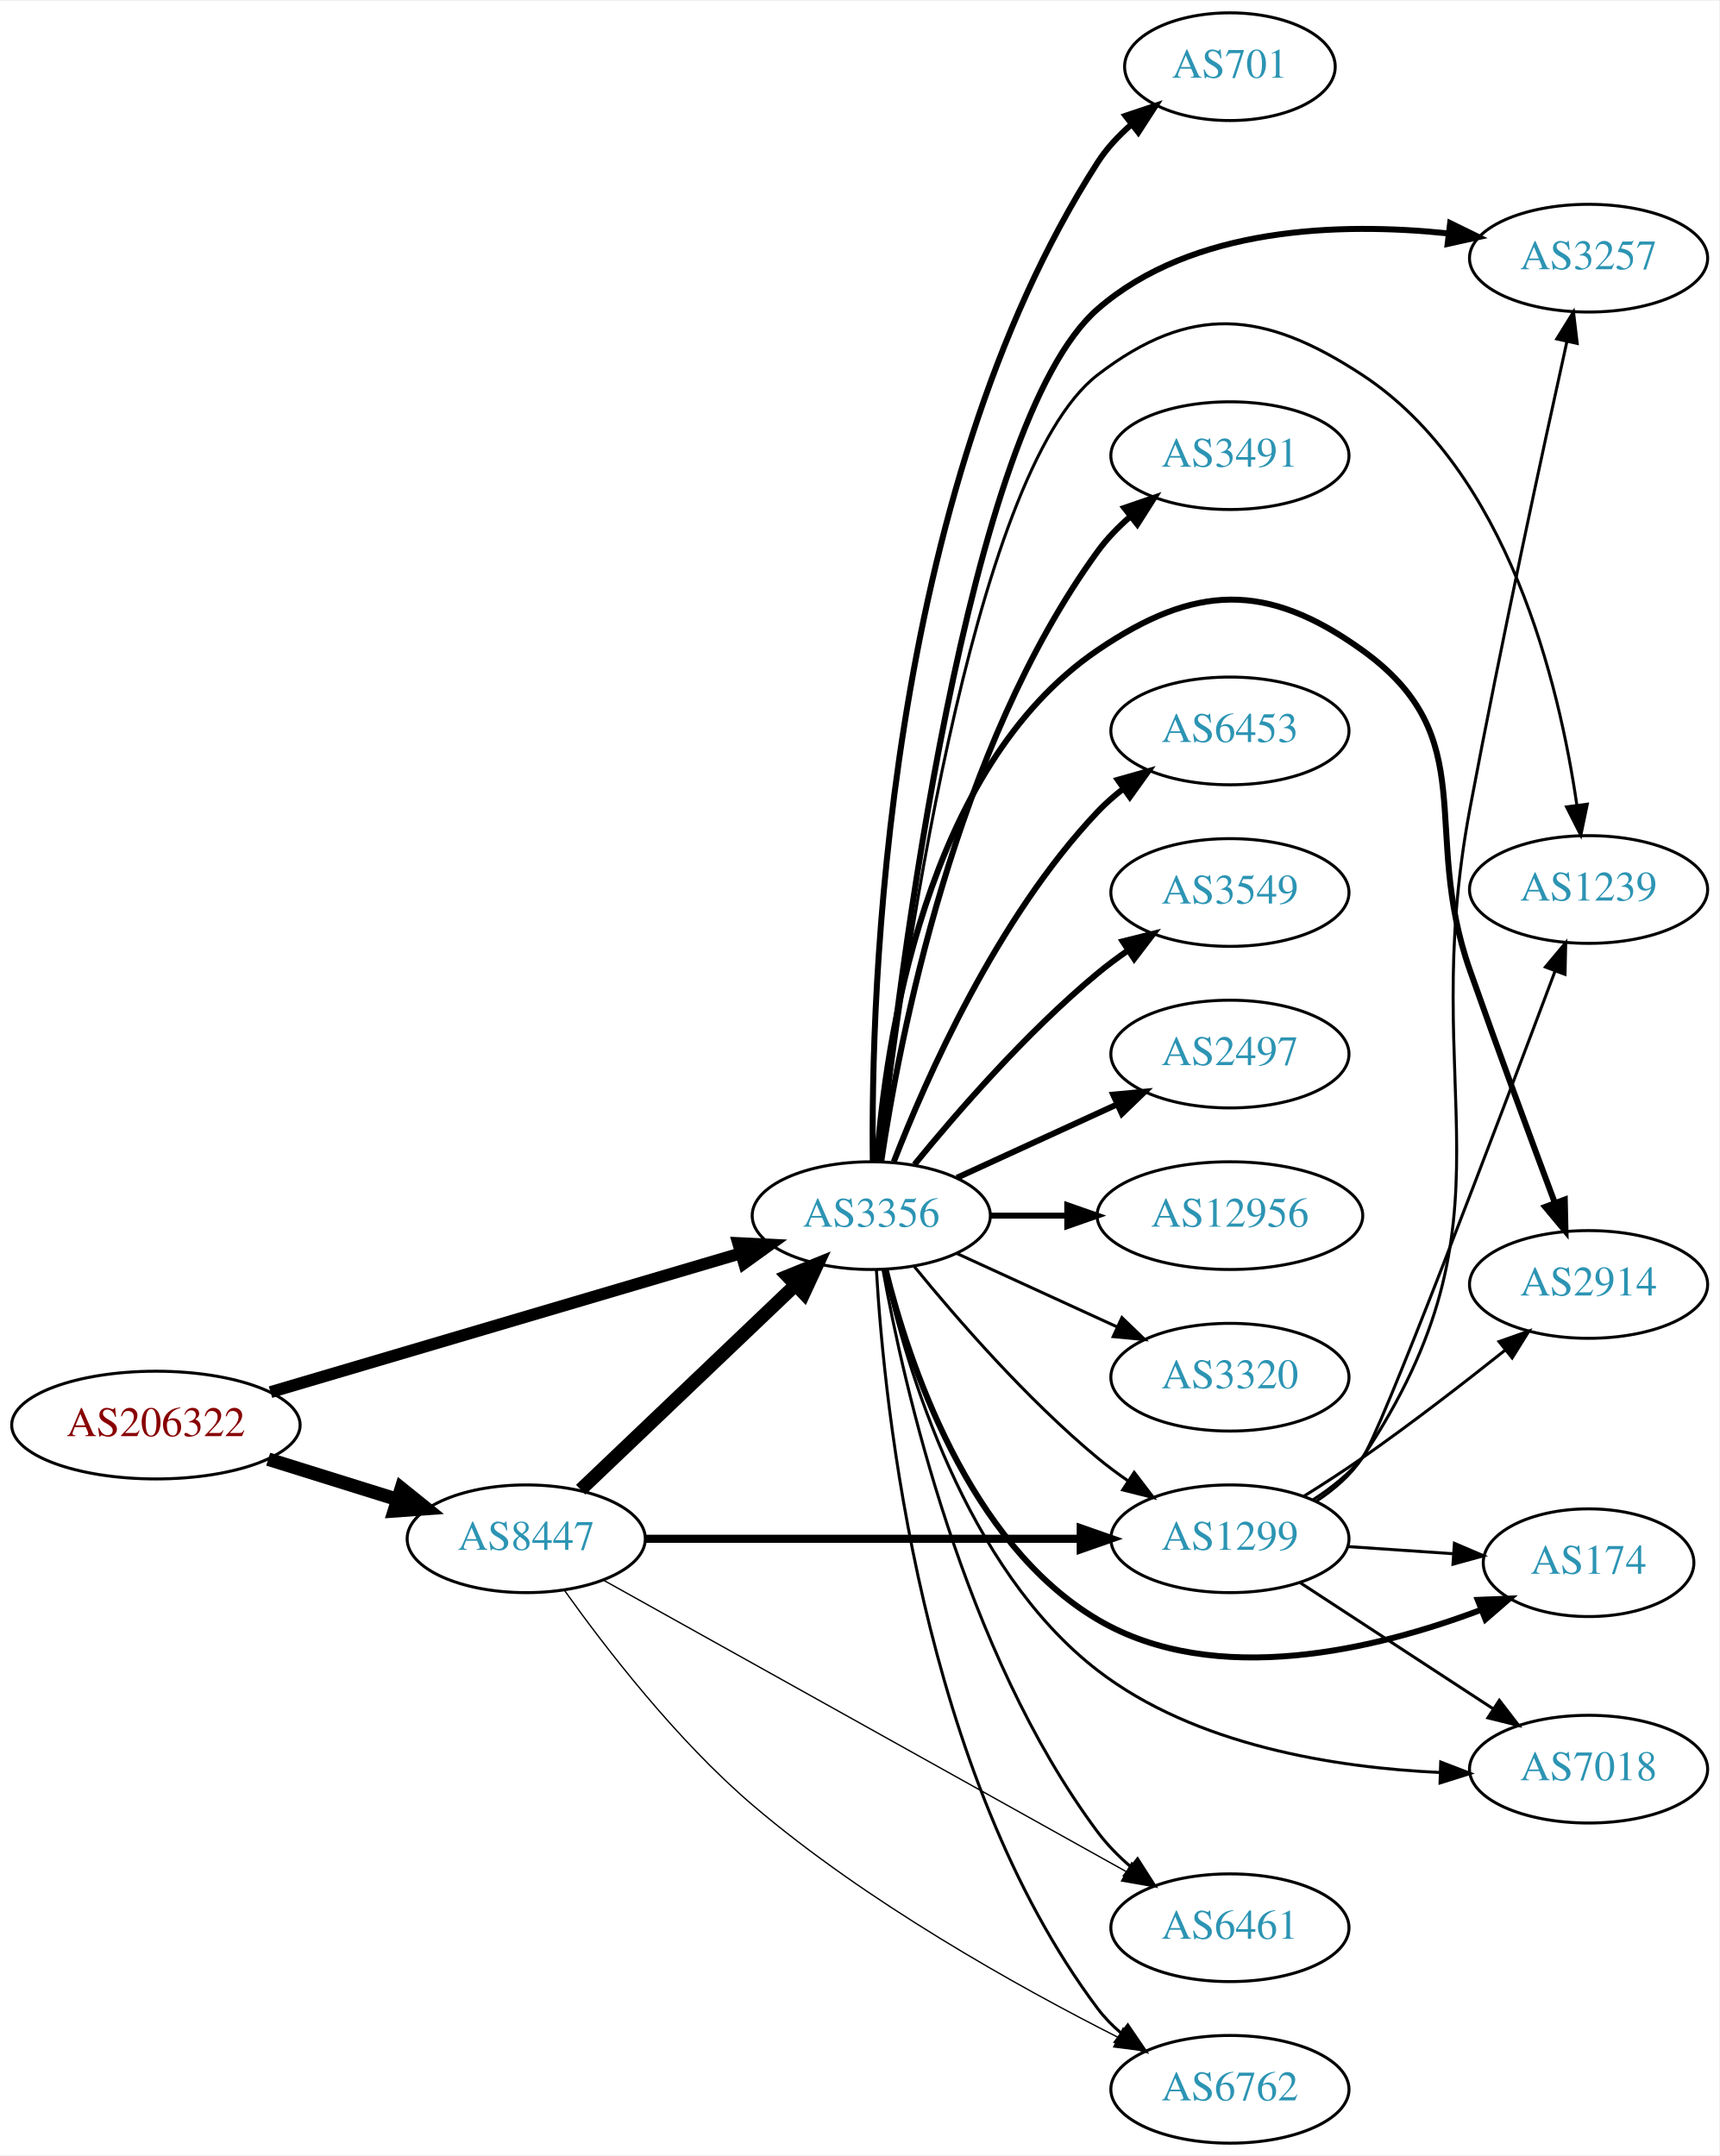
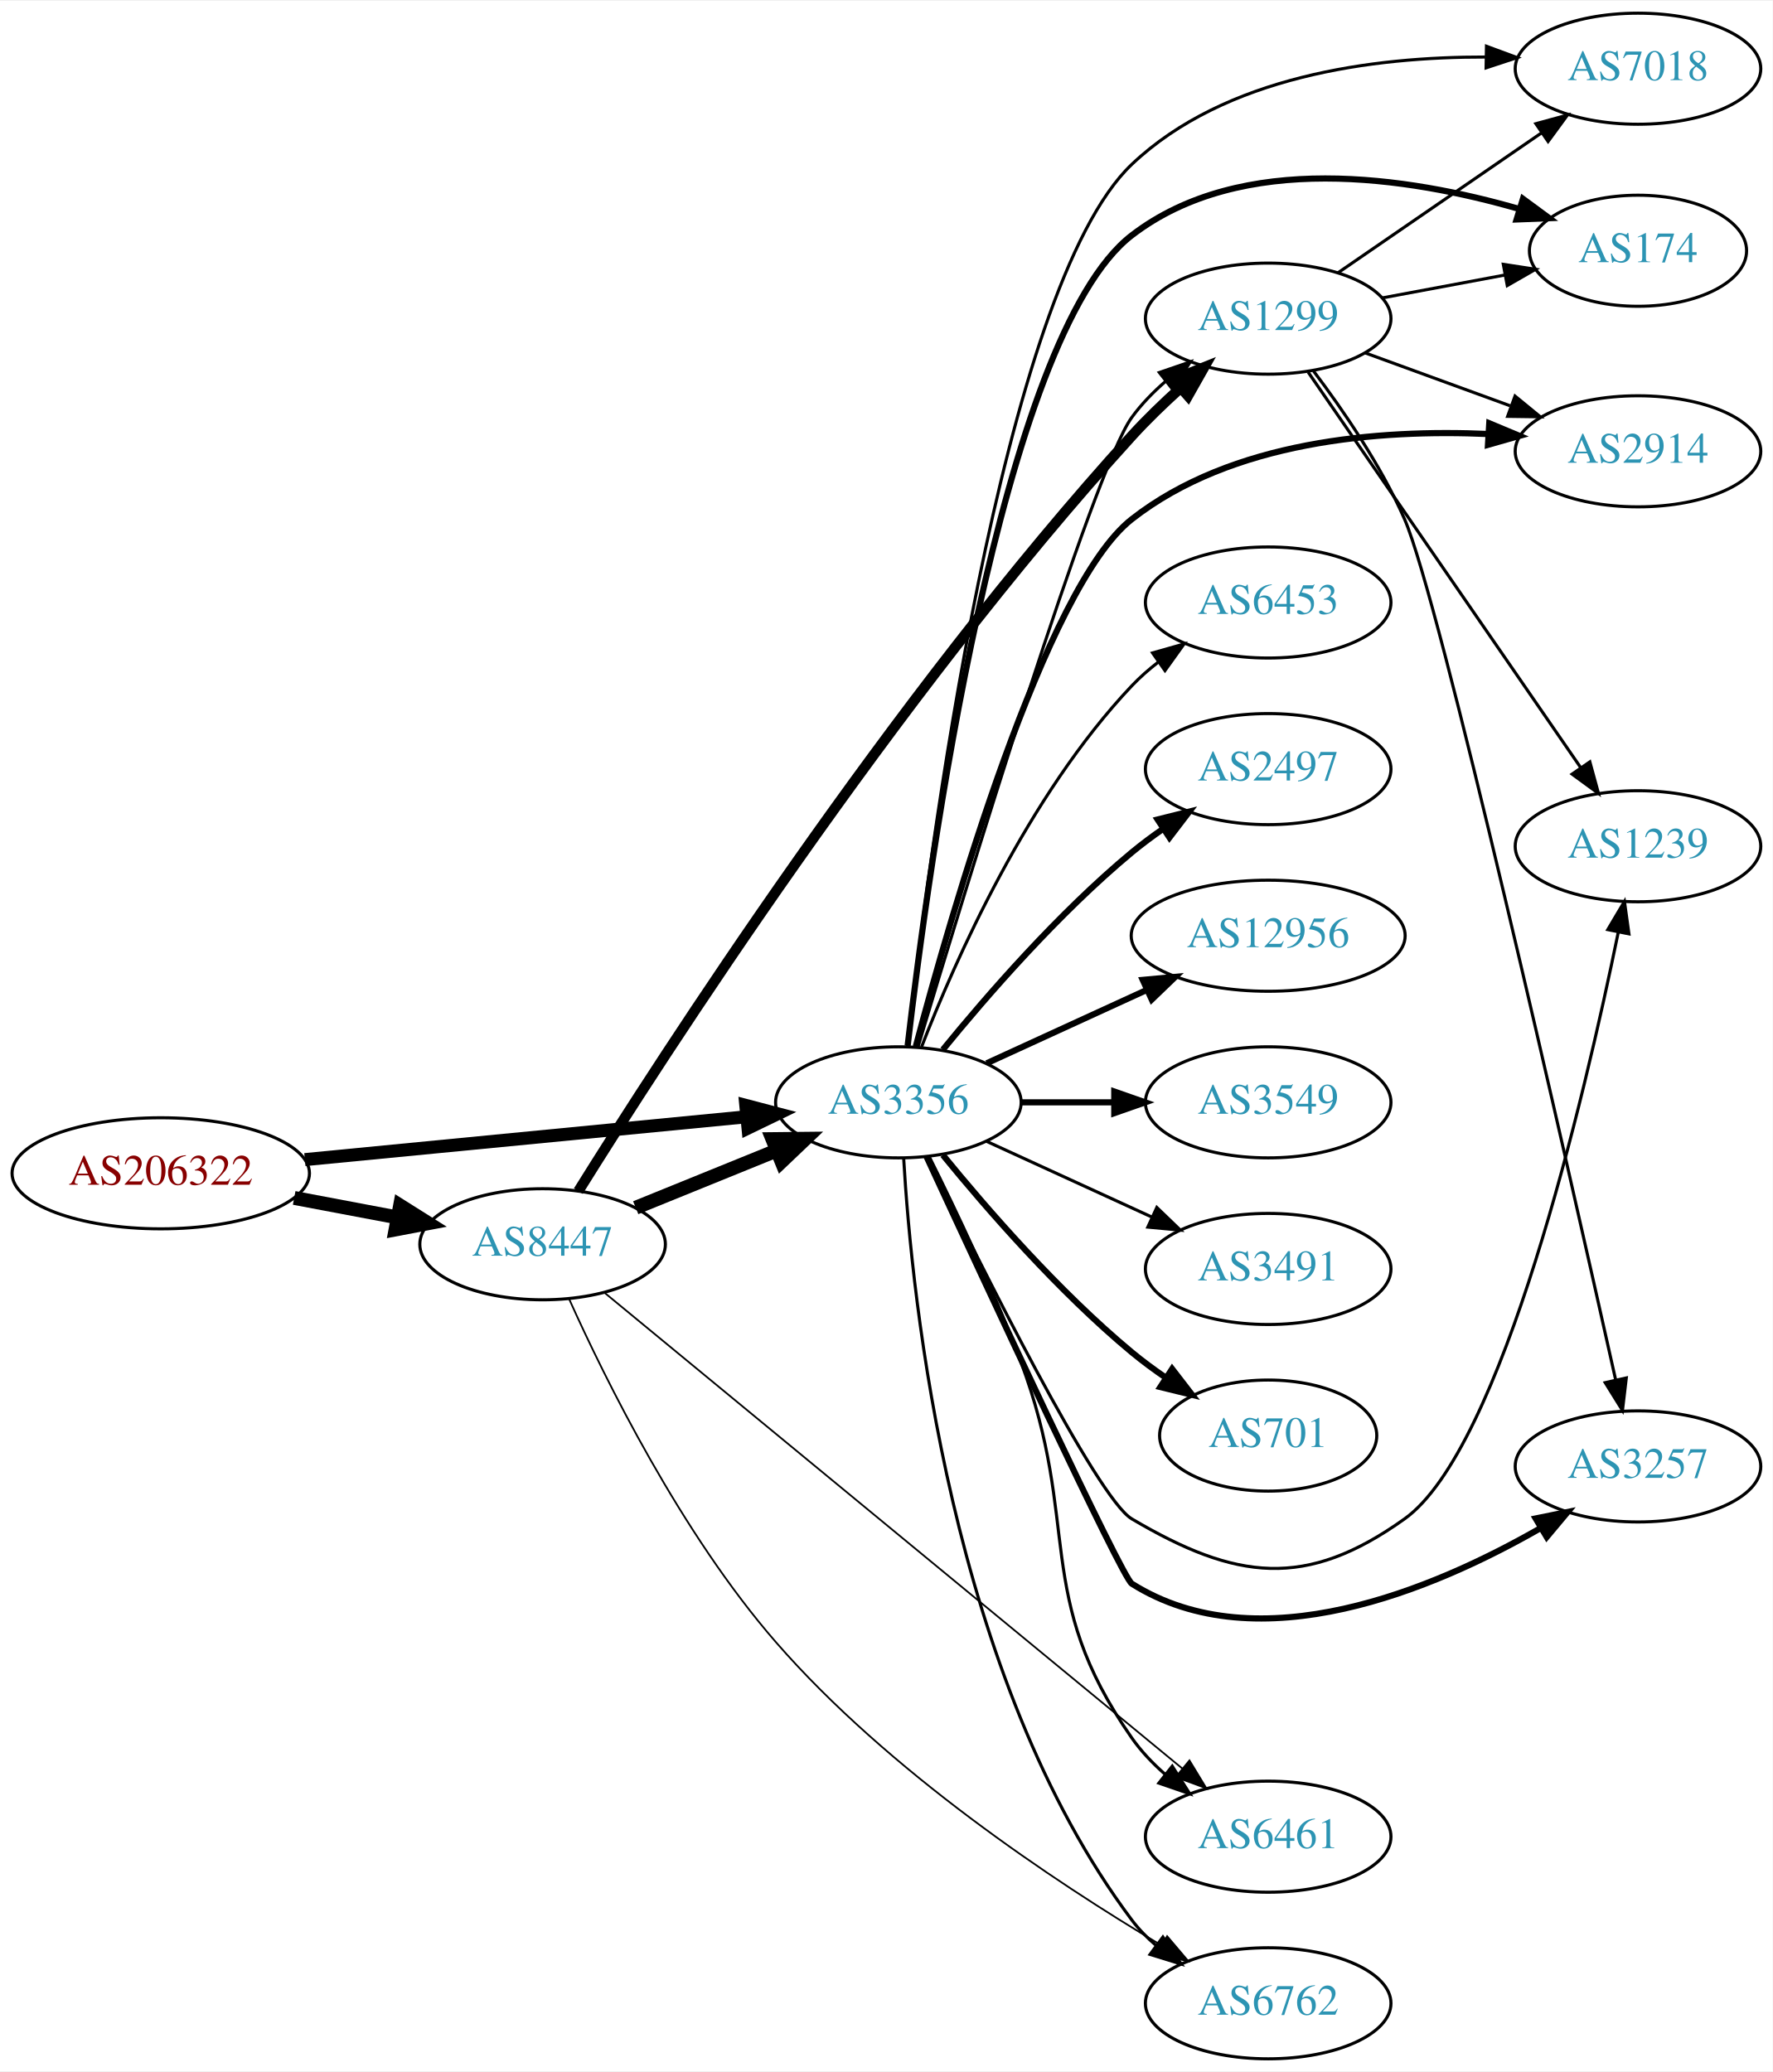
- <svg xmlns="http://www.w3.org/2000/svg" xmlns:xlink="http://www.w3.org/1999/xlink" width="574pt" height="720pt" viewBox="0.00 0.00 574.46 720.00">
-   <g id="graph0" class="graph" transform="scale(1 1) rotate(0) translate(4 716)">
-     <polygon fill="white" stroke="none" points="-4,4 -4,-716 570.463,-716 570.463,4 -4,4" />
+ <svg xmlns="http://www.w3.org/2000/svg" xmlns:xlink="http://www.w3.org/1999/xlink" width="574pt" height="671pt" viewBox="0.00 0.00 574.46 671.00">
+   <g id="graph0" class="graph" transform="scale(1 1) rotate(0) translate(4 667)">
+     <polygon fill="white" stroke="none" points="-4,4 -4,-667 570.463,-667 570.463,4 -4,4" />
    <g id="node1" class="node">
      <g id="a_node1">
        <a xlink:href="/asn/206322" xlink:title="AS206322 ~ Oesterreichische Post AG [AT]">
-           <ellipse fill="#ffffff" stroke="black" cx="48.096" cy="-240" rx="48.192" ry="18" />
-           <text text-anchor="middle" x="48.096" y="-236.3" font-family="Times,serif" font-size="14.00" fill="#880000">AS206322</text>
+           <ellipse fill="#ffffff" stroke="black" cx="48.096" cy="-287" rx="48.192" ry="18" />
+           <text text-anchor="middle" x="48.096" y="-283.3" font-family="Times,serif" font-size="14.00" fill="#880000">AS206322</text>
        </a>
      </g>
    </g>
    <g id="node2" class="node">
      <g id="a_node2">
        <a xlink:href="/asn/3356" xlink:title="AS3356 ~ Level 3 Parent, LLC [US]">
          <ellipse fill="#ffffff" stroke="black" cx="287.131" cy="-310" rx="39.794" ry="18" />
          <text text-anchor="middle" x="287.131" y="-306.3" font-family="Times,serif" font-size="14.00" fill="#2c94b3">AS3356</text>
        </a>
      </g>
    </g>
    <g id="edge1" class="edge">
-       <path fill="none" stroke="black" stroke-width="4" d="M86.393,-251.015C129.059,-263.614 198.782,-284.205 243.545,-297.424" />
-       <polygon fill="black" stroke="black" stroke-width="4" points="242.668,-300.814 253.25,-300.29 244.651,-294.101 242.668,-300.814" />
+       <path fill="none" stroke="black" stroke-width="4.219" d="M94.799,-291.435C135.936,-295.426 196.183,-301.272 238.04,-305.334" />
+       <polygon fill="black" stroke="black" stroke-width="4.219" points="237.688,-309.008 247.998,-306.3 238.401,-301.66 237.688,-309.008" />
    </g>
    <g id="node3" class="node">
      <g id="a_node3">
        <a xlink:href="/asn/8447" xlink:title="AS8447 ~ A1 Telekom Austria AG [AT]">
-           <ellipse fill="#ffffff" stroke="black" cx="171.838" cy="-202" rx="39.794" ry="18" />
-           <text text-anchor="middle" x="171.838" y="-198.3" font-family="Times,serif" font-size="14.00" fill="#2c94b3">AS8447</text>
+           <ellipse fill="#ffffff" stroke="black" cx="171.838" cy="-264" rx="39.794" ry="18" />
+           <text text-anchor="middle" x="171.838" y="-260.3" font-family="Times,serif" font-size="14.00" fill="#2c94b3">AS8447</text>
        </a>
      </g>
    </g>
    <g id="edge2" class="edge">
-       <path fill="none" stroke="black" stroke-width="4.5" d="M85.622,-228.599C99.149,-224.377 114.595,-219.555 128.589,-215.188" />
-       <polygon fill="black" stroke="black" stroke-width="4.5" points="130.1,-218.841 138.473,-212.102 127.754,-211.323 130.1,-218.841" />
+       <path fill="none" stroke="black" stroke-width="4.5" d="M91.334,-279.02C102.165,-276.974 113.868,-274.763 124.877,-272.683" />
+       <polygon fill="black" stroke="black" stroke-width="4.5" points="125.652,-276.544 134.748,-270.818 124.19,-268.806 125.652,-276.544" />
    </g>
    <g id="node4" class="node">
      <g id="a_node4">
-         <a xlink:href="/asn/12956" xlink:title="AS12956 ~ TELXIUS [ES]">
-           <ellipse fill="#ffffff" stroke="black" cx="406.973" cy="-310" rx="44.393" ry="18" />
-           <text text-anchor="middle" x="406.973" y="-306.3" font-family="Times,serif" font-size="14.00" fill="#2c94b3">AS12956</text>
+         <a xlink:href="/asn/3491" xlink:title="AS3491 ~ PCCW Global, Inc. [US]">
+           <ellipse fill="#ffffff" stroke="black" cx="406.973" cy="-256" rx="39.794" ry="18" />
+           <text text-anchor="middle" x="406.973" y="-252.3" font-family="Times,serif" font-size="14.00" fill="#2c94b3">AS3491</text>
        </a>
      </g>
    </g>
    <g id="edge3" class="edge">
-       <path fill="none" stroke="black" stroke-width="2" d="M327.044,-310C335.146,-310 343.821,-310 352.348,-310" />
-       <polygon fill="black" stroke="black" stroke-width="2" points="352.625,-313.5 362.625,-310 352.625,-306.5 352.625,-313.5" />
+       <path fill="none" stroke="black" d="M315.76,-297.339C331.717,-290.027 351.987,-280.739 369.27,-272.819" />
+       <polygon fill="black" stroke="black" points="370.885,-275.929 378.518,-268.581 367.969,-269.565 370.885,-275.929" />
    </g>
    <g id="node5" class="node">
      <g id="a_node5">
-         <a xlink:href="/asn/3320" xlink:title="AS3320 ~ DTAG [DE]">
-           <ellipse fill="#ffffff" stroke="black" cx="406.973" cy="-256" rx="39.794" ry="18" />
-           <text text-anchor="middle" x="406.973" y="-252.3" font-family="Times,serif" font-size="14.00" fill="#2c94b3">AS3320</text>
+         <a xlink:href="/asn/701" xlink:title="AS701 ~ UUNET [US]">
+           <ellipse fill="#ffffff" stroke="black" cx="406.973" cy="-202" rx="35.194" ry="18" />
+           <text text-anchor="middle" x="406.973" y="-198.3" font-family="Times,serif" font-size="14.00" fill="#2c94b3">AS701</text>
        </a>
      </g>
    </g>
    <g id="edge4" class="edge">
-       <path fill="none" stroke="black" d="M315.76,-297.339C331.717,-290.027 351.987,-280.739 369.27,-272.819" />
-       <polygon fill="black" stroke="black" points="370.885,-275.929 378.518,-268.581 367.969,-269.565 370.885,-275.929" />
+       <path fill="none" stroke="black" stroke-width="2" d="M301.55,-292.935C315.665,-275.625 339.079,-248.655 362.777,-229 366.241,-226.128 370.033,-223.331 373.888,-220.692" />
+       <polygon fill="black" stroke="black" stroke-width="2" points="375.849,-223.592 382.32,-215.203 372.03,-217.725 375.849,-223.592" />
    </g>
    <g id="node6" class="node">
      <g id="a_node6">
        <a xlink:href="/asn/7018" xlink:title="AS7018 ~ AT&amp;T Services, Inc. [US]">
-           <ellipse fill="#ffffff" stroke="black" cx="526.816" cy="-125" rx="39.794" ry="18" />
-           <text text-anchor="middle" x="526.816" y="-121.3" font-family="Times,serif" font-size="14.00" fill="#2c94b3">AS7018</text>
+           <ellipse fill="#ffffff" stroke="black" cx="526.816" cy="-645" rx="39.794" ry="18" />
+           <text text-anchor="middle" x="526.816" y="-641.3" font-family="Times,serif" font-size="14.00" fill="#2c94b3">AS7018</text>
        </a>
      </g>
    </g>
    <g id="edge5" class="edge">
-       <path fill="none" stroke="black" d="M291.581,-291.958C298.749,-259.673 318.431,-192.205 362.777,-158 395.35,-132.877 442.15,-125.494 477.261,-123.889" />
-       <polygon fill="black" stroke="black" points="477.408,-127.386 487.292,-123.571 477.186,-120.389 477.408,-127.386" />
+       <path fill="none" stroke="black" d="M290.046,-328.214C296.66,-387.569 320.488,-573.89 362.777,-614 393.03,-642.694 441.179,-648.853 477.324,-648.786" />
+       <polygon fill="black" stroke="black" points="477.713,-652.279 487.649,-648.599 477.587,-645.28 477.713,-652.279" />
    </g>
    <g id="node7" class="node">
      <g id="a_node7">
-         <a xlink:href="/asn/3257" xlink:title="AS3257 ~ GTT [DE]">
-           <ellipse fill="#ffffff" stroke="black" cx="526.816" cy="-630" rx="39.794" ry="18" />
-           <text text-anchor="middle" x="526.816" y="-626.3" font-family="Times,serif" font-size="14.00" fill="#2c94b3">AS3257</text>
+         <a xlink:href="/asn/174" xlink:title="AS174 ~ Cogent Communications [US]">
+           <ellipse fill="#ffffff" stroke="black" cx="526.816" cy="-586" rx="35.194" ry="18" />
+           <text text-anchor="middle" x="526.816" y="-582.3" font-family="Times,serif" font-size="14.00" fill="#2c94b3">AS174</text>
        </a>
      </g>
    </g>
    <g id="edge6" class="edge">
-       <path fill="none" stroke="black" stroke-width="2" d="M289.926,-328.298C296.166,-387.902 318.963,-574.837 362.777,-613 394.419,-640.56 443.696,-642.013 479.798,-638.289" />
-       <polygon fill="black" stroke="black" stroke-width="2" points="480.563,-641.722 490.075,-637.055 479.729,-634.772 480.563,-641.722" />
+       <path fill="none" stroke="black" stroke-width="2" d="M290.135,-328.347C296.786,-385.461 320.164,-558.229 362.777,-591 398.378,-618.378 452.439,-609.916 488.426,-599.513" />
+       <polygon fill="black" stroke="black" stroke-width="2" points="489.533,-602.834 498.067,-596.555 487.48,-596.142 489.533,-602.834" />
    </g>
    <g id="node8" class="node">
      <g id="a_node8">
-         <a xlink:href="/asn/701" xlink:title="AS701 ~ UUNET [US]">
-           <ellipse fill="#ffffff" stroke="black" cx="406.973" cy="-694" rx="35.194" ry="18" />
-           <text text-anchor="middle" x="406.973" y="-690.3" font-family="Times,serif" font-size="14.00" fill="#2c94b3">AS701</text>
+         <a xlink:href="/asn/6762" xlink:title="AS6762 ~ TELECOM ITALIA SPARKLE S.p.A. [IT]">
+           <ellipse fill="#ffffff" stroke="black" cx="406.973" cy="-18" rx="39.794" ry="18" />
+           <text text-anchor="middle" x="406.973" y="-14.3" font-family="Times,serif" font-size="14.00" fill="#2c94b3">AS6762</text>
        </a>
      </g>
    </g>
    <g id="edge7" class="edge">
-       <path fill="none" stroke="black" stroke-width="2" d="M287.639,-328.134C286.997,-383.094 291.358,-550.842 362.777,-662 365.804,-666.711 369.785,-670.972 374.107,-674.734" />
-       <polygon fill="black" stroke="black" stroke-width="2" points="372.076,-677.589 382.12,-680.958 376.37,-672.06 372.076,-677.589" />
+       <path fill="none" stroke="black" d="M288.84,-291.973C291.49,-246.167 303.997,-123.396 362.777,-45 365.032,-41.993 367.729,-39.24 370.658,-36.74" />
+       <polygon fill="black" stroke="black" points="372.853,-39.47 378.814,-30.711 368.692,-33.841 372.853,-39.47" />
    </g>
    <g id="node9" class="node">
      <g id="a_node9">
-         <a xlink:href="/asn/3491" xlink:title="AS3491 ~ PCCW Global, Inc. [US]">
-           <ellipse fill="#ffffff" stroke="black" cx="406.973" cy="-564" rx="39.794" ry="18" />
-           <text text-anchor="middle" x="406.973" y="-560.3" font-family="Times,serif" font-size="14.00" fill="#2c94b3">AS3491</text>
-         </a>
-       </g>
-     </g>
-     <g id="edge8" class="edge">
-       <path fill="none" stroke="black" stroke-width="2" d="M290.462,-328.081C296.384,-368.22 315.065,-466.394 362.777,-532 365.855,-536.232 369.656,-540.144 373.716,-543.675" />
-       <polygon fill="black" stroke="black" stroke-width="2" points="371.699,-546.542 381.722,-549.978 376.029,-541.042 371.699,-546.542" />
-     </g>
-     <g id="node10" class="node">
-       <g id="a_node10">
-         <a xlink:href="/asn/1299" xlink:title="AS1299 ~ Telia Carrier [EU]">
-           <ellipse fill="#ffffff" stroke="black" cx="406.973" cy="-202" rx="39.794" ry="18" />
-           <text text-anchor="middle" x="406.973" y="-198.3" font-family="Times,serif" font-size="14.00" fill="#2c94b3">AS1299</text>
-         </a>
-       </g>
-     </g>
-     <g id="edge9" class="edge">
-       <path fill="none" stroke="black" d="M301.55,-292.935C315.665,-275.625 339.079,-248.655 362.777,-229 365.994,-226.332 369.494,-223.73 373.065,-221.259" />
-       <polygon fill="black" stroke="black" points="374.988,-224.183 381.421,-215.764 371.143,-218.334 374.988,-224.183" />
-     </g>
-     <g id="node11" class="node">
-       <g id="a_node11">
        <a xlink:href="/asn/6453" xlink:title="AS6453 ~ TATA COMMUNICATIONS (AMERICA) INC [US]">
          <ellipse fill="#ffffff" stroke="black" cx="406.973" cy="-472" rx="39.794" ry="18" />
          <text text-anchor="middle" x="406.973" y="-468.3" font-family="Times,serif" font-size="14.00" fill="#2c94b3">AS6453</text>
        </a>
      </g>
    </g>
+     <g id="edge8" class="edge">
+       <path fill="none" stroke="black" d="M294.654,-327.994C305.404,-355.728 329.062,-409.429 362.777,-445 365.363,-447.728 368.281,-450.294 371.349,-452.677" />
+       <polygon fill="black" stroke="black" points="369.503,-455.658 379.697,-458.543 373.527,-449.93 369.503,-455.658" />
+     </g>
+     <g id="node10" class="node">
+       <g id="a_node10">
+         <a xlink:href="/asn/2914" xlink:title="AS2914 ~ NTT America, Inc. [US]">
+           <ellipse fill="#ffffff" stroke="black" cx="526.816" cy="-521" rx="39.794" ry="18" />
+           <text text-anchor="middle" x="526.816" y="-517.3" font-family="Times,serif" font-size="14.00" fill="#2c94b3">AS2914</text>
+         </a>
+       </g>
+     </g>
+     <g id="edge9" class="edge">
+       <path fill="none" stroke="black" stroke-width="2" d="M292.78,-328.109C304.167,-371.015 334.586,-476.922 362.777,-499 395.217,-524.405 442.869,-528.164 478.287,-526.605" />
+       <polygon fill="black" stroke="black" stroke-width="2" points="478.617,-530.092 488.392,-526.004 478.201,-523.104 478.617,-530.092" />
+     </g>
+     <g id="node11" class="node">
+       <g id="a_node11">
+         <a xlink:href="/asn/1299" xlink:title="AS1299 ~ Telia Carrier [EU]">
+           <ellipse fill="#ffffff" stroke="black" cx="406.973" cy="-564" rx="39.794" ry="18" />
+           <text text-anchor="middle" x="406.973" y="-560.3" font-family="Times,serif" font-size="14.00" fill="#2c94b3">AS1299</text>
+         </a>
+       </g>
+     </g>
    <g id="edge10" class="edge">
-       <path fill="none" stroke="black" stroke-width="2" d="M294.654,-327.994C305.404,-355.728 329.062,-409.429 362.777,-445 365.363,-447.728 368.281,-450.294 371.349,-452.677" />
-       <polygon fill="black" stroke="black" stroke-width="2" points="369.503,-455.658 379.697,-458.543 373.527,-449.93 369.503,-455.658" />
+       <path fill="none" stroke="black" d="M293.492,-327.964C308.436,-377.724 350.281,-514.818 362.777,-532 365.855,-536.232 369.656,-540.144 373.716,-543.675" />
+       <polygon fill="black" stroke="black" points="371.699,-546.542 381.722,-549.978 376.029,-541.042 371.699,-546.542" />
    </g>
    <g id="node12" class="node">
      <g id="a_node12">
-         <a xlink:href="/asn/6762" xlink:title="AS6762 ~ TELECOM ITALIA SPARKLE S.p.A. [IT]">
-           <ellipse fill="#ffffff" stroke="black" cx="406.973" cy="-18" rx="39.794" ry="18" />
-           <text text-anchor="middle" x="406.973" y="-14.3" font-family="Times,serif" font-size="14.00" fill="#2c94b3">AS6762</text>
+         <a xlink:href="/asn/1239" xlink:title="AS1239 ~ Sprint [US]">
+           <ellipse fill="#ffffff" stroke="black" cx="526.816" cy="-393" rx="39.794" ry="18" />
+           <text text-anchor="middle" x="526.816" y="-389.3" font-family="Times,serif" font-size="14.00" fill="#2c94b3">AS1239</text>
        </a>
      </g>
    </g>
    <g id="edge11" class="edge">
-       <path fill="none" stroke="black" d="M288.84,-291.973C291.49,-246.167 303.997,-123.396 362.777,-45 365.032,-41.993 367.729,-39.24 370.658,-36.74" />
-       <polygon fill="black" stroke="black" points="372.853,-39.47 378.814,-30.711 368.692,-33.841 372.853,-39.47" />
+       <path fill="none" stroke="black" d="M296.647,-292.327C313.722,-257.259 351.474,-181.666 362.777,-175 396.616,-155.043 419.206,-152.159 451.17,-175 482.828,-197.623 509.476,-311.744 520.447,-365.243" />
+       <polygon fill="black" stroke="black" points="517.025,-365.977 522.43,-375.089 523.887,-364.595 517.025,-365.977" />
    </g>
    <g id="node13" class="node">
      <g id="a_node13">
-         <a xlink:href="/asn/1239" xlink:title="AS1239 ~ Sprint [US]">
-           <ellipse fill="#ffffff" stroke="black" cx="526.816" cy="-419" rx="39.794" ry="18" />
-           <text text-anchor="middle" x="526.816" y="-415.3" font-family="Times,serif" font-size="14.00" fill="#2c94b3">AS1239</text>
+         <a xlink:href="/asn/3257" xlink:title="AS3257 ~ GTT [DE]">
+           <ellipse fill="#ffffff" stroke="black" cx="526.816" cy="-192" rx="39.794" ry="18" />
+           <text text-anchor="middle" x="526.816" y="-188.3" font-family="Times,serif" font-size="14.00" fill="#2c94b3">AS3257</text>
        </a>
      </g>
    </g>
    <g id="edge12" class="edge">
-       <path fill="none" stroke="black" d="M290.135,-328.347C296.786,-385.461 320.164,-558.229 362.777,-591 393.919,-614.949 418.323,-612.551 451.17,-591 500.034,-558.939 517.074,-487.249 522.894,-447.285" />
-       <polygon fill="black" stroke="black" points="526.393,-447.519 524.228,-437.148 519.453,-446.606 526.393,-447.519" />
+       <path fill="none" stroke="black" stroke-width="2" d="M296.266,-292.375C314.948,-251.981 359.57,-156.021 362.777,-154 403.86,-128.115 460.76,-152.2 495.334,-172.058" />
+       <polygon fill="black" stroke="black" stroke-width="2" points="493.658,-175.133 504.041,-177.242 497.239,-169.119 493.658,-175.133" />
    </g>
    <g id="node14" class="node">
      <g id="a_node14">
-         <a xlink:href="/asn/2914" xlink:title="AS2914 ~ NTT America, Inc. [US]">
-           <ellipse fill="#ffffff" stroke="black" cx="526.816" cy="-287" rx="39.794" ry="18" />
-           <text text-anchor="middle" x="526.816" y="-283.3" font-family="Times,serif" font-size="14.00" fill="#2c94b3">AS2914</text>
+         <a xlink:href="/asn/2497" xlink:title="AS2497 ~ Internet Initiative Japan Inc. [JP]">
+           <ellipse fill="#ffffff" stroke="black" cx="406.973" cy="-418" rx="39.794" ry="18" />
+           <text text-anchor="middle" x="406.973" y="-414.3" font-family="Times,serif" font-size="14.00" fill="#2c94b3">AS2497</text>
        </a>
      </g>
    </g>
    <g id="edge13" class="edge">
-       <path fill="none" stroke="black" stroke-width="2" d="M288.951,-328.064C291.821,-367.211 304.729,-459.514 362.777,-499 395.26,-521.095 419.267,-521.926 451.17,-499 491.915,-469.719 470.502,-439.326 487.17,-392 496.485,-365.548 507.585,-335.536 515.494,-314.393" />
-       <polygon fill="black" stroke="black" stroke-width="2" points="518.865,-315.373 519.098,-304.78 512.31,-312.915 518.865,-315.373" />
+       <path fill="none" stroke="black" stroke-width="2" d="M301.55,-327.065C315.665,-344.375 339.079,-371.345 362.777,-391 365.994,-393.668 369.494,-396.27 373.065,-398.741" />
+       <polygon fill="black" stroke="black" stroke-width="2" points="371.143,-401.666 381.421,-404.236 374.988,-395.817 371.143,-401.666" />
    </g>
    <g id="node15" class="node">
      <g id="a_node15">
+         <a xlink:href="/asn/12956" xlink:title="AS12956 ~ TELXIUS [ES]">
+           <ellipse fill="#ffffff" stroke="black" cx="406.973" cy="-364" rx="44.393" ry="18" />
+           <text text-anchor="middle" x="406.973" y="-360.3" font-family="Times,serif" font-size="14.00" fill="#2c94b3">AS12956</text>
+         </a>
+       </g>
+     </g>
+     <g id="edge14" class="edge">
+       <path fill="none" stroke="black" stroke-width="2" d="M315.76,-322.661C331.258,-329.762 350.824,-338.728 367.771,-346.494" />
+       <polygon fill="black" stroke="black" stroke-width="2" points="366.324,-349.681 376.873,-350.665 369.24,-343.317 366.324,-349.681" />
+     </g>
+     <g id="node16" class="node">
+       <g id="a_node16">
        <a xlink:href="/asn/6461" xlink:title="AS6461 ~ Zayo Bandwidth [US]">
          <ellipse fill="#ffffff" stroke="black" cx="406.973" cy="-72" rx="39.794" ry="18" />
          <text text-anchor="middle" x="406.973" y="-68.3" font-family="Times,serif" font-size="14.00" fill="#2c94b3">AS6461</text>
        </a>
      </g>
    </g>
-     <g id="edge14" class="edge">
-       <path fill="none" stroke="black" d="M291.011,-292.082C297.832,-254.141 317.886,-164.241 362.777,-104 365.904,-99.805 369.733,-95.912 373.806,-92.391" />
-       <polygon fill="black" stroke="black" points="376.119,-95.025 381.821,-86.095 371.795,-89.52 376.119,-95.025" />
-     </g>
-     <g id="node16" class="node">
-       <g id="a_node16">
-         <a xlink:href="/asn/174" xlink:title="AS174 ~ Cogent Communications [US]">
-           <ellipse fill="#ffffff" stroke="black" cx="526.816" cy="-194" rx="35.194" ry="18" />
-           <text text-anchor="middle" x="526.816" y="-190.3" font-family="Times,serif" font-size="14.00" fill="#2c94b3">AS174</text>
-         </a>
-       </g>
-     </g>
    <g id="edge15" class="edge">
-       <path fill="none" stroke="black" stroke-width="2" d="M291.953,-291.899C299.48,-261.394 319.408,-200.577 362.777,-175 402.154,-151.778 456.201,-165.12 491.071,-178.32" />
-       <polygon fill="black" stroke="black" stroke-width="2" points="489.784,-181.575 500.37,-182.009 492.365,-175.068 489.784,-181.575" />
+       <path fill="none" stroke="black" d="M297.187,-292.294C305.552,-275.509 317.977,-249.445 326.777,-226 346.644,-173.072 330.388,-150.335 362.777,-104 365.775,-99.712 369.531,-95.767 373.57,-92.221" />
+       <polygon fill="black" stroke="black" points="375.884,-94.853 381.561,-85.908 371.544,-89.361 375.884,-94.853" />
    </g>
    <g id="node17" class="node">
      <g id="a_node17">
        <a xlink:href="/asn/3549" xlink:title="AS3549 ~ Level 3 Parent, LLC [US]">
-           <ellipse fill="#ffffff" stroke="black" cx="406.973" cy="-418" rx="39.794" ry="18" />
-           <text text-anchor="middle" x="406.973" y="-414.3" font-family="Times,serif" font-size="14.00" fill="#2c94b3">AS3549</text>
+           <ellipse fill="#ffffff" stroke="black" cx="406.973" cy="-310" rx="39.794" ry="18" />
+           <text text-anchor="middle" x="406.973" y="-306.3" font-family="Times,serif" font-size="14.00" fill="#2c94b3">AS3549</text>
        </a>
      </g>
    </g>
    <g id="edge16" class="edge">
-       <path fill="none" stroke="black" stroke-width="2" d="M301.55,-327.065C315.665,-344.375 339.079,-371.345 362.777,-391 365.994,-393.668 369.494,-396.27 373.065,-398.741" />
-       <polygon fill="black" stroke="black" stroke-width="2" points="371.143,-401.666 381.421,-404.236 374.988,-395.817 371.143,-401.666" />
-     </g>
-     <g id="node18" class="node">
-       <g id="a_node18">
-         <a xlink:href="/asn/2497" xlink:title="AS2497 ~ Internet Initiative Japan Inc. [JP]">
-           <ellipse fill="#ffffff" stroke="black" cx="406.973" cy="-364" rx="39.794" ry="18" />
-           <text text-anchor="middle" x="406.973" y="-360.3" font-family="Times,serif" font-size="14.00" fill="#2c94b3">AS2497</text>
-         </a>
-       </g>
+       <path fill="none" stroke="black" stroke-width="2" d="M327.044,-310C336.597,-310 346.947,-310 356.909,-310" />
+       <polygon fill="black" stroke="black" stroke-width="2" points="357.102,-313.5 367.102,-310 357.102,-306.5 357.102,-313.5" />
    </g>
    <g id="edge17" class="edge">
-       <path fill="none" stroke="black" stroke-width="2" d="M315.76,-322.661C331.717,-329.973 351.987,-339.261 369.27,-347.181" />
-       <polygon fill="black" stroke="black" stroke-width="2" points="367.969,-350.435 378.518,-351.419 370.885,-344.071 367.969,-350.435" />
+       <path fill="none" stroke="black" stroke-width="4.5" d="M202.014,-275.846C215.889,-281.48 232.667,-288.292 247.576,-294.346" />
+       <polygon fill="black" stroke="black" stroke-width="4.5" points="246.307,-298.08 257.054,-298.194 249.27,-290.784 246.307,-298.08" />
    </g>
    <g id="edge19" class="edge">
-       <path fill="none" stroke="black" stroke-width="4.5" d="M190.045,-218.403C209.12,-236.587 240.04,-266.063 261.638,-286.651" />
-       <polygon fill="black" stroke="black" stroke-width="4.5" points="259.178,-289.747 269.133,-293.797 264.612,-284.047 259.178,-289.747" />
+       <path fill="none" stroke="black" stroke-width="0.562" d="M180.387,-246.367C192.151,-220.184 216.734,-170.325 247.484,-135 283.868,-93.205 337.681,-57.448 372.288,-36.828" />
+       <polygon fill="black" stroke="black" stroke-width="0.562" points="374.226,-39.749 381.08,-31.669 370.684,-33.712 374.226,-39.749" />
    </g>
    <g id="edge18" class="edge">
-       <path fill="none" stroke="black" stroke-width="2.7" d="M211.597,-202C251.514,-202 313.832,-202 357.103,-202" />
-       <polygon fill="black" stroke="black" stroke-width="2.7" points="357.122,-205.5 367.122,-202 357.121,-198.5 357.122,-205.5" />
+       <path fill="none" stroke="black" stroke-width="3.375" d="M183.418,-281.226C210.461,-324.621 285.452,-441.024 362.777,-526 367.565,-531.261 373.032,-536.536 378.43,-541.41" />
+       <polygon fill="black" stroke="black" stroke-width="3.375" points="376.372,-544.26 386.201,-548.215 380.984,-538.994 376.372,-544.26" />
+     </g>
+     <g id="edge20" class="edge">
+       <path fill="none" stroke="black" stroke-width="0.562" d="M191.916,-248.288C233.346,-214.169 331.632,-133.225 379.228,-94.027" />
+       <polygon fill="black" stroke="black" stroke-width="0.562" points="381.464,-96.719 386.958,-87.66 377.014,-91.316 381.464,-96.719" />
+     </g>
+     <g id="edge23" class="edge">
+       <path fill="none" stroke="black" d="M429.588,-578.857C448.076,-591.565 474.89,-609.995 495.519,-624.175" />
+       <polygon fill="black" stroke="black" points="493.716,-627.183 503.94,-629.963 497.681,-621.414 493.716,-627.183" />
+     </g>
+     <g id="edge24" class="edge">
+       <path fill="none" stroke="black" d="M443.97,-570.72C456.468,-573.053 470.596,-575.691 483.553,-578.11" />
+       <polygon fill="black" stroke="black" points="483.167,-581.598 493.639,-579.993 484.452,-574.717 483.167,-581.598" />
    </g>
    <g id="edge21" class="edge">
-       <path fill="none" stroke="black" stroke-width="0.45" d="M184.587,-184.792C198.193,-165.701 222.019,-134.731 247.484,-113 285.515,-80.546 335.979,-52.399 369.644,-35.342" />
-       <polygon fill="black" stroke="black" stroke-width="0.45" points="371.289,-38.433 378.669,-30.831 368.159,-32.171 371.289,-38.433" />
-     </g>
-     <g id="edge20" class="edge">
-       <path fill="none" stroke="black" stroke-width="0.45" d="M197.788,-188.088C239.855,-164.63 324.928,-117.192 372.263,-90.797" />
-       <polygon fill="black" stroke="black" stroke-width="0.45" points="374.174,-93.739 381.203,-85.812 370.765,-87.626 374.174,-93.739" />
-     </g>
-     <g id="edge24" class="edge">
-       <path fill="none" stroke="black" d="M430.416,-187.336C448.682,-175.401 474.658,-158.427 494.894,-145.205" />
-       <polygon fill="black" stroke="black" points="497,-148.01 503.457,-139.61 493.171,-142.15 497,-148.01" />
-     </g>
-     <g id="edge23" class="edge">
-       <path fill="none" stroke="black" d="M436.031,-214.685C441.836,-218.513 447.342,-223.261 451.17,-229 505.421,-310.328 469.118,-349.918 487.17,-446 497.62,-501.622 511.642,-566.304 519.604,-602.258" />
-       <polygon fill="black" stroke="black" points="516.19,-603.027 521.776,-612.03 523.023,-601.509 516.19,-603.027" />
+       <path fill="none" stroke="black" d="M438.321,-552.926C452.642,-547.701 469.934,-541.391 485.351,-535.765" />
+       <polygon fill="black" stroke="black" points="486.968,-538.901 495.162,-532.185 484.568,-532.325 486.968,-538.901" />
+     </g>
+     <g id="edge25" class="edge">
+       <path fill="none" stroke="black" d="M419.921,-546.663C440.797,-516.37 483.996,-453.684 508.273,-418.457" />
+       <polygon fill="black" stroke="black" points="511.219,-420.349 514.012,-410.129 505.455,-416.377 511.219,-420.349" />
    </g>
    <g id="edge22" class="edge">
-       <path fill="none" stroke="black" d="M434.74,-215.021C440.734,-218.881 446.648,-223.558 451.17,-229 456.65,-235.597 496.53,-340.873 515.648,-391.808" />
-       <polygon fill="black" stroke="black" points="512.391,-393.09 519.178,-401.225 518.945,-390.633 512.391,-393.09" />
-     </g>
-     <g id="edge26" class="edge">
-       <path fill="none" stroke="black" d="M431.571,-216.145C438.013,-220.17 444.934,-224.645 451.17,-229 467.479,-240.389 485.079,-253.996 499.09,-265.167" />
-       <polygon fill="black" stroke="black" points="496.9,-267.897 506.889,-271.428 501.282,-262.438 496.9,-267.897" />
-     </g>
-     <g id="edge25" class="edge">
-       <path fill="none" stroke="black" d="M446.234,-199.403C457.565,-198.633 470.064,-197.785 481.732,-196.993" />
-       <polygon fill="black" stroke="black" points="481.982,-200.484 491.722,-196.315 481.508,-193.5 481.982,-200.484" />
+       <path fill="none" stroke="black" d="M421.655,-547.03C431.184,-534.443 443.51,-516.502 451.17,-499 462.465,-473.19 503.709,-291.072 519.556,-220.161" />
+       <polygon fill="black" stroke="black" points="523.027,-220.678 521.788,-210.156 516.194,-219.154 523.027,-220.678" />
    </g>
  </g>
</svg>
